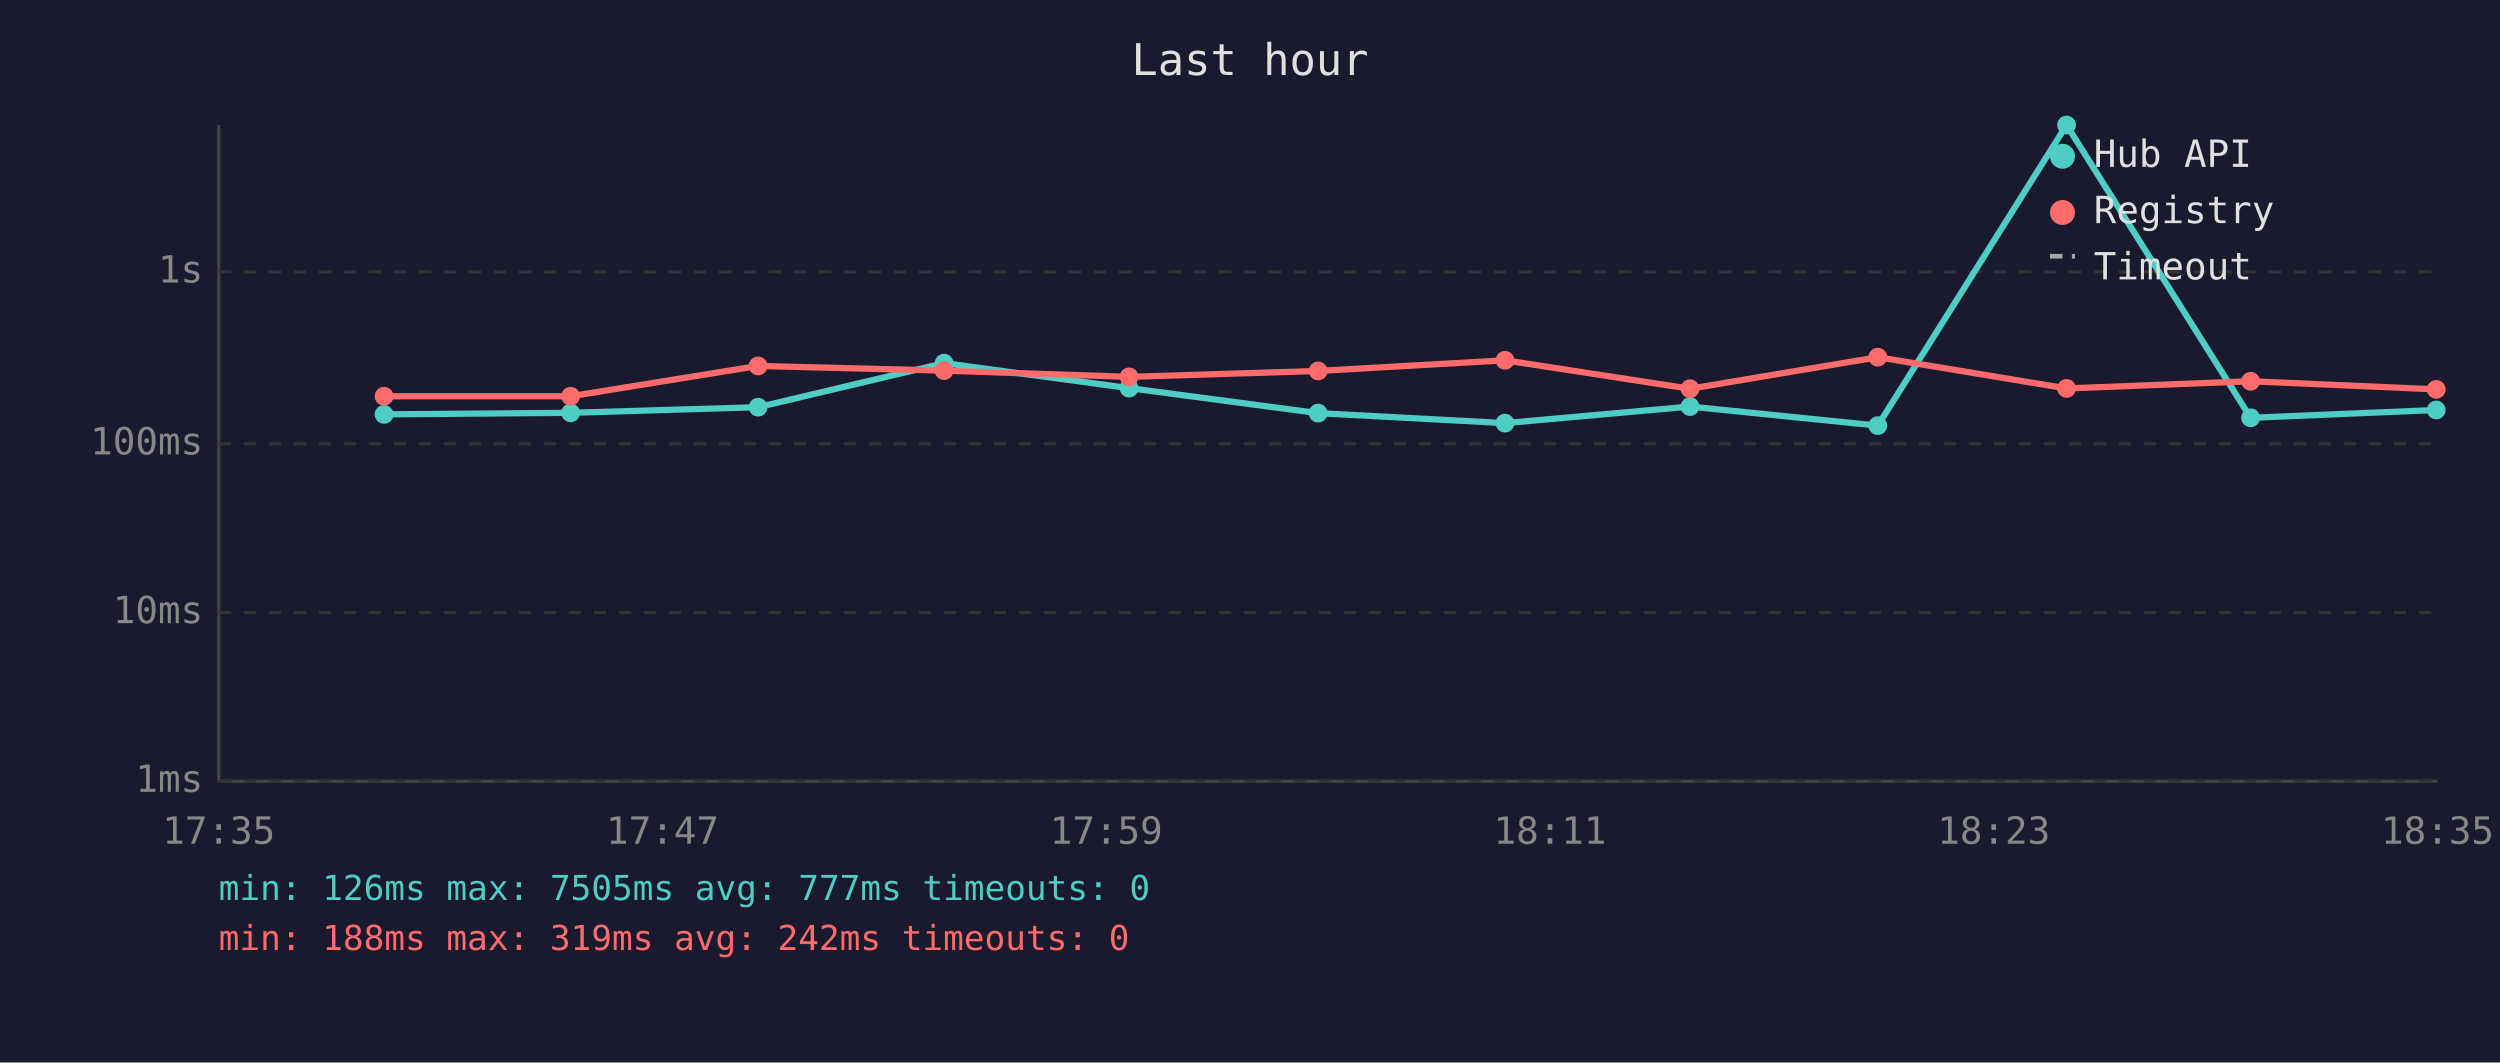
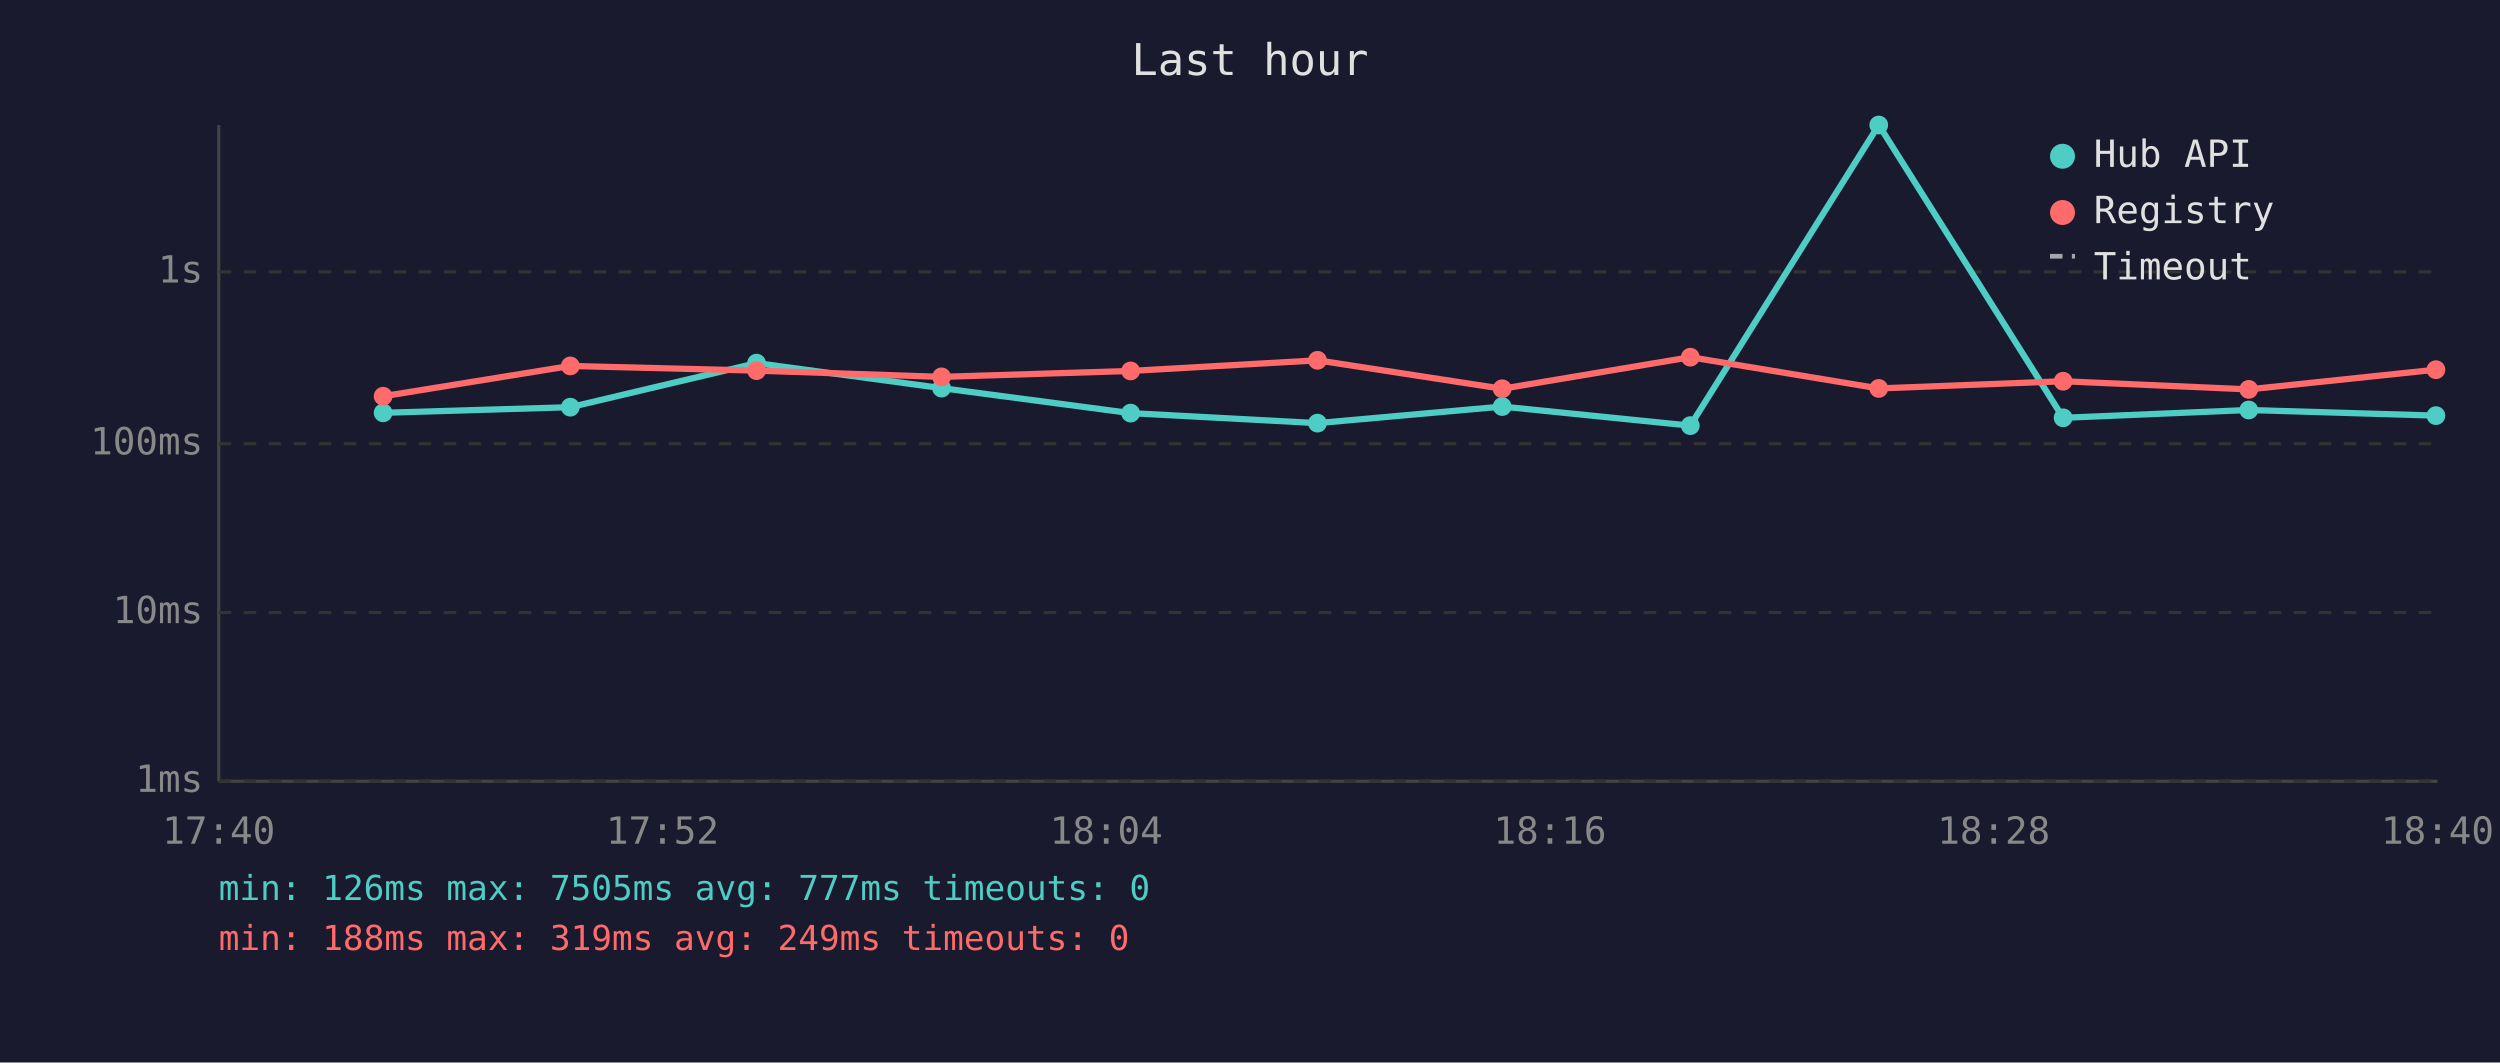
<svg xmlns="http://www.w3.org/2000/svg" viewBox="0 0 800 340" font-family="monospace" font-size="12">
  <rect width="800" height="340" fill="#1a1a2e" />
  <text x="400" y="24" fill="#e0e0e0" font-size="14" text-anchor="middle">Last hour</text>
  <line x1="70" y1="40" x2="70" y2="250" stroke="#444" stroke-width="1" />
  <line x1="70" y1="250" x2="780" y2="250" stroke="#444" stroke-width="1" />
  <line x1="70" y1="250" x2="780" y2="250" stroke="#333" stroke-width="1" stroke-dasharray="4" />
  <text x="65" y="250" fill="#888" text-anchor="end" dominant-baseline="middle">1ms</text>
  <line x1="70" y1="196" x2="780" y2="196" stroke="#333" stroke-width="1" stroke-dasharray="4" />
  <text x="65" y="196" fill="#888" text-anchor="end" dominant-baseline="middle">10ms</text>
  <line x1="70" y1="142" x2="780" y2="142" stroke="#333" stroke-width="1" stroke-dasharray="4" />
  <text x="65" y="142" fill="#888" text-anchor="end" dominant-baseline="middle">100ms</text>
  <line x1="70" y1="87" x2="780" y2="87" stroke="#333" stroke-width="1" stroke-dasharray="4" />
  <text x="65" y="87" fill="#888" text-anchor="end" dominant-baseline="middle">1s</text>
-   <text x="70" y="270" fill="#888" text-anchor="middle">17:35</text>
-   <text x="212" y="270" fill="#888" text-anchor="middle">17:47</text>
-   <text x="354" y="270" fill="#888" text-anchor="middle">17:59</text>
-   <text x="496" y="270" fill="#888" text-anchor="middle">18:11</text>
-   <text x="638" y="270" fill="#888" text-anchor="middle">18:23</text>
-   <text x="780" y="270" fill="#888" text-anchor="middle">18:35</text>
-   <polyline points="122.9,132.6 182.6,132.1 242.6,130.3 302.1,116.2 361.3,124.2 421.8,132.2 481.6,135.4 540.8,130.1 600.9,136.2 661.3,40.0 720.2,133.7 779.6,131.2" fill="none" stroke="#4ecdc4" stroke-width="2" opacity="1" />
-   <circle cx="122.9" cy="132.6" r="3" fill="#4ecdc4" />
-   <circle cx="182.6" cy="132.1" r="3" fill="#4ecdc4" />
-   <circle cx="242.6" cy="130.3" r="3" fill="#4ecdc4" />
-   <circle cx="302.1" cy="116.2" r="3" fill="#4ecdc4" />
-   <circle cx="361.3" cy="124.2" r="3" fill="#4ecdc4" />
-   <circle cx="421.8" cy="132.2" r="3" fill="#4ecdc4" />
-   <circle cx="481.6" cy="135.4" r="3" fill="#4ecdc4" />
-   <circle cx="540.8" cy="130.1" r="3" fill="#4ecdc4" />
-   <circle cx="600.9" cy="136.2" r="3" fill="#4ecdc4" />
-   <circle cx="661.3" cy="40.0" r="3" fill="#4ecdc4" />
-   <circle cx="720.2" cy="133.7" r="3" fill="#4ecdc4" />
-   <circle cx="779.6" cy="131.2" r="3" fill="#4ecdc4" />
-   <polyline points="122.9,126.8 182.6,126.8 242.6,117.1 302.1,118.6 361.3,120.6 421.8,118.7 481.6,115.3 540.8,124.4 600.9,114.3 661.3,124.3 720.2,122.0 779.6,124.6" fill="none" stroke="#ff6b6b" stroke-width="2" opacity="1" />
-   <circle cx="122.9" cy="126.8" r="3" fill="#ff6b6b" />
-   <circle cx="182.6" cy="126.8" r="3" fill="#ff6b6b" />
-   <circle cx="242.6" cy="117.1" r="3" fill="#ff6b6b" />
-   <circle cx="302.1" cy="118.6" r="3" fill="#ff6b6b" />
-   <circle cx="361.3" cy="120.6" r="3" fill="#ff6b6b" />
-   <circle cx="421.8" cy="118.7" r="3" fill="#ff6b6b" />
-   <circle cx="481.6" cy="115.3" r="3" fill="#ff6b6b" />
-   <circle cx="540.8" cy="124.4" r="3" fill="#ff6b6b" />
-   <circle cx="600.9" cy="114.3" r="3" fill="#ff6b6b" />
-   <circle cx="661.3" cy="124.3" r="3" fill="#ff6b6b" />
-   <circle cx="720.2" cy="122.0" r="3" fill="#ff6b6b" />
-   <circle cx="779.6" cy="124.6" r="3" fill="#ff6b6b" />
+   <text x="70" y="270" fill="#888" text-anchor="middle">17:40</text>
+   <text x="212" y="270" fill="#888" text-anchor="middle">17:52</text>
+   <text x="354" y="270" fill="#888" text-anchor="middle">18:04</text>
+   <text x="496" y="270" fill="#888" text-anchor="middle">18:16</text>
+   <text x="638" y="270" fill="#888" text-anchor="middle">18:28</text>
+   <text x="780" y="270" fill="#888" text-anchor="middle">18:40</text>
+   <polyline points="122.6,132.1 182.5,130.3 242.1,116.2 301.3,124.2 361.8,132.2 421.6,135.4 480.7,130.1 540.9,136.2 601.2,40.0 660.2,133.7 719.6,131.2 779.5,133.0" fill="none" stroke="#4ecdc4" stroke-width="2" opacity="1" />
+   <circle cx="122.6" cy="132.1" r="3" fill="#4ecdc4" />
+   <circle cx="182.5" cy="130.3" r="3" fill="#4ecdc4" />
+   <circle cx="242.1" cy="116.2" r="3" fill="#4ecdc4" />
+   <circle cx="301.3" cy="124.2" r="3" fill="#4ecdc4" />
+   <circle cx="361.8" cy="132.2" r="3" fill="#4ecdc4" />
+   <circle cx="421.6" cy="135.4" r="3" fill="#4ecdc4" />
+   <circle cx="480.7" cy="130.1" r="3" fill="#4ecdc4" />
+   <circle cx="540.9" cy="136.2" r="3" fill="#4ecdc4" />
+   <circle cx="601.2" cy="40.0" r="3" fill="#4ecdc4" />
+   <circle cx="660.2" cy="133.7" r="3" fill="#4ecdc4" />
+   <circle cx="719.6" cy="131.2" r="3" fill="#4ecdc4" />
+   <circle cx="779.5" cy="133.0" r="3" fill="#4ecdc4" />
+   <polyline points="122.6,126.8 182.5,117.1 242.1,118.6 301.3,120.6 361.8,118.7 421.6,115.3 480.7,124.4 540.9,114.3 601.2,124.3 660.2,122.0 719.6,124.6 779.5,118.3" fill="none" stroke="#ff6b6b" stroke-width="2" opacity="1" />
+   <circle cx="122.6" cy="126.8" r="3" fill="#ff6b6b" />
+   <circle cx="182.5" cy="117.1" r="3" fill="#ff6b6b" />
+   <circle cx="242.1" cy="118.6" r="3" fill="#ff6b6b" />
+   <circle cx="301.3" cy="120.6" r="3" fill="#ff6b6b" />
+   <circle cx="361.8" cy="118.7" r="3" fill="#ff6b6b" />
+   <circle cx="421.6" cy="115.3" r="3" fill="#ff6b6b" />
+   <circle cx="480.7" cy="124.4" r="3" fill="#ff6b6b" />
+   <circle cx="540.9" cy="114.3" r="3" fill="#ff6b6b" />
+   <circle cx="601.2" cy="124.3" r="3" fill="#ff6b6b" />
+   <circle cx="660.2" cy="122.0" r="3" fill="#ff6b6b" />
+   <circle cx="719.6" cy="124.6" r="3" fill="#ff6b6b" />
+   <circle cx="779.5" cy="118.3" r="3" fill="#ff6b6b" />
  <circle cx="660" cy="50" r="4" fill="#4ecdc4" />
  <text x="670" y="50" fill="#e0e0e0" dominant-baseline="middle">Hub API</text>
  <circle cx="660" cy="68" r="4" fill="#ff6b6b" />
  <text x="670" y="68" fill="#e0e0e0" dominant-baseline="middle">Registry</text>
  <line x1="656" y1="82" x2="664" y2="82" stroke="#e0e0e0" stroke-width="1.5" stroke-dasharray="4,3" opacity="0.7" />
  <text x="670" y="86" fill="#e0e0e0" dominant-baseline="middle">Timeout</text>
  <text x="70" y="288" fill="#4ecdc4" font-size="11">min: 126ms  max: 7505ms  avg: 777ms  timeouts: 0</text>
-   <text x="70" y="304" fill="#ff6b6b" font-size="11">min: 188ms  max: 319ms  avg: 242ms  timeouts: 0</text>
+   <text x="70" y="304" fill="#ff6b6b" font-size="11">min: 188ms  max: 319ms  avg: 249ms  timeouts: 0</text>
</svg>
